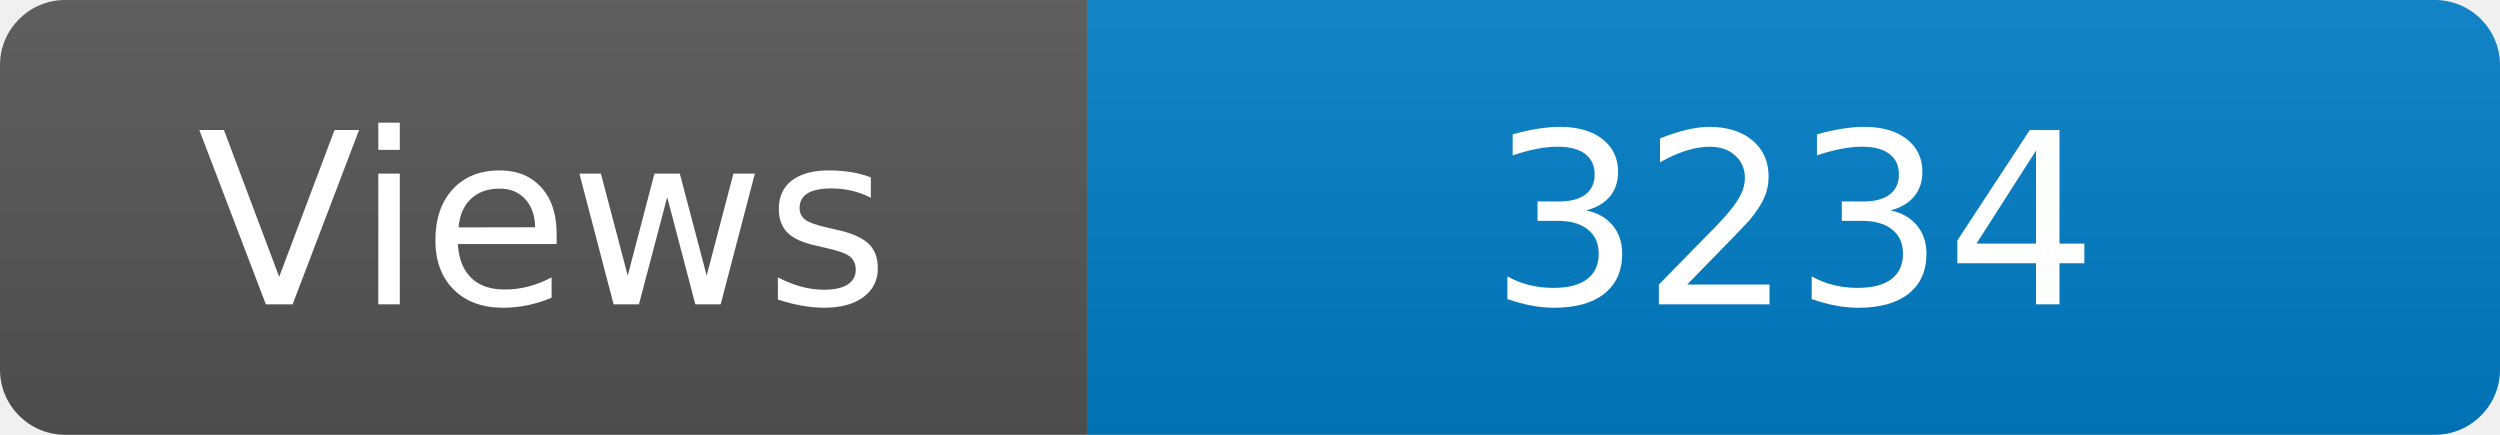
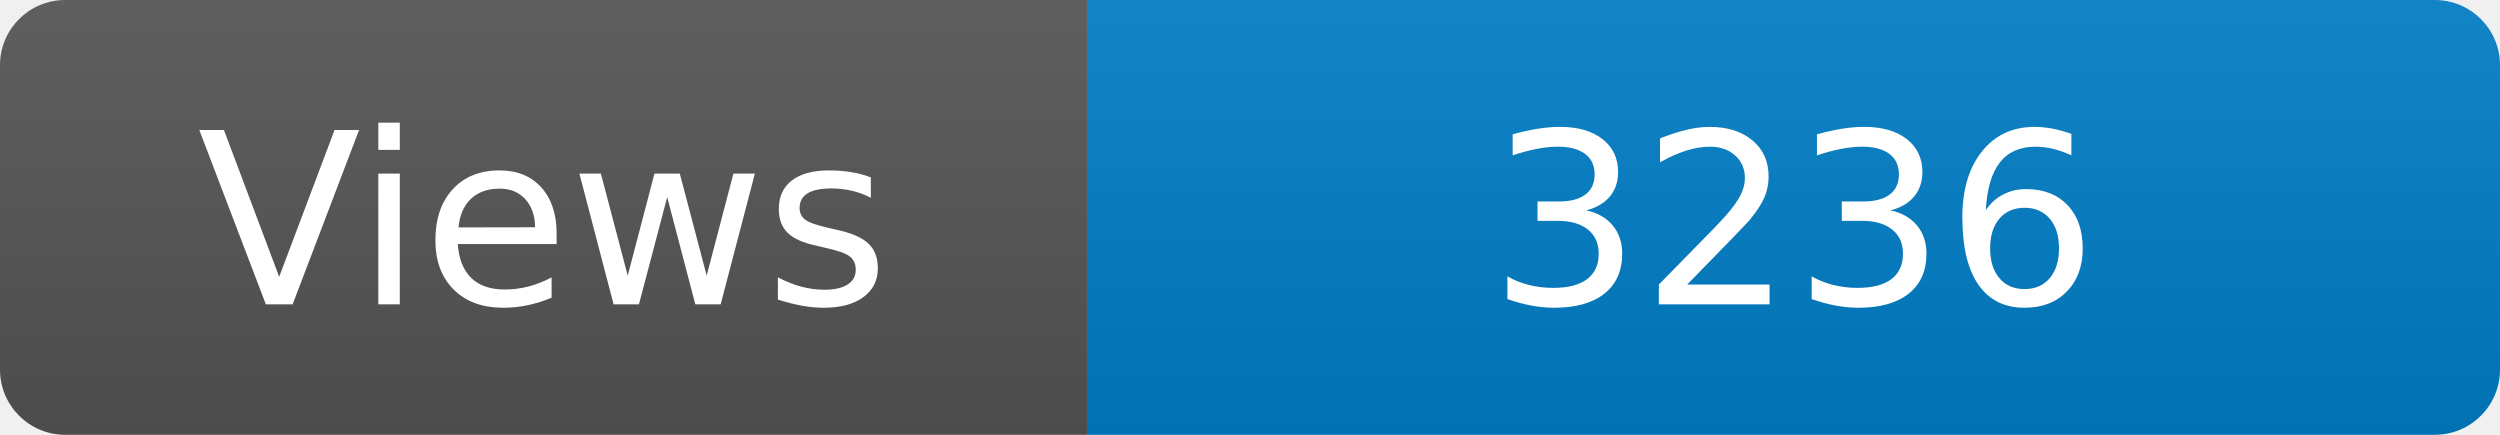
<svg xmlns="http://www.w3.org/2000/svg" width="115" height="20" role="img" aria-label="Maintained?: yes">
  <linearGradient id="s" x2="0" y2="100%">
    <stop offset="0" stop-color="#bbb" stop-opacity=".1" />
    <stop offset="1" stop-opacity=".1" />
  </linearGradient>
  <clipPath id="r">
    <rect width="115" height="20" rx="3" fill="#fff" />
  </clipPath>
  <g clip-path="url(#r)">
    <rect width="50" height="20" fill="#555" />
    <rect x="50" width="160" height="20" fill="#007ec6" />
    <rect width="115" height="20" fill="url(#s)" />
  </g>
  <g fill="#fff" text-anchor="middle" font-family="Verdana,Geneva,DejaVu Sans,sans-serif" font-size="110">
    <text x="250" y="140" transform="scale(.1)" fill="#fff">Views</text>
-     <text x="825" y="140" transform="scale(.1)" fill="#fff">3234</text>
+     <text x="825" y="140" transform="scale(.1)" fill="#fff">3236</text>
  </g>
</svg>
